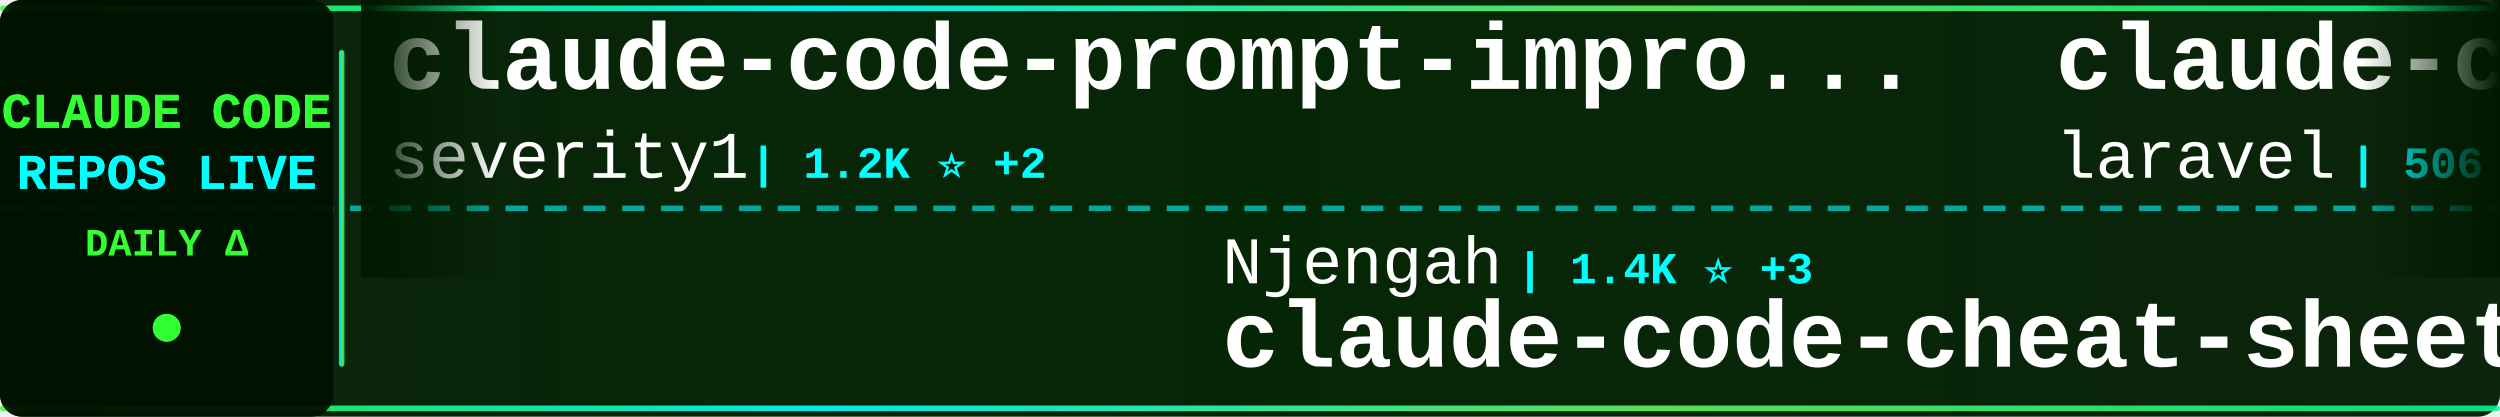
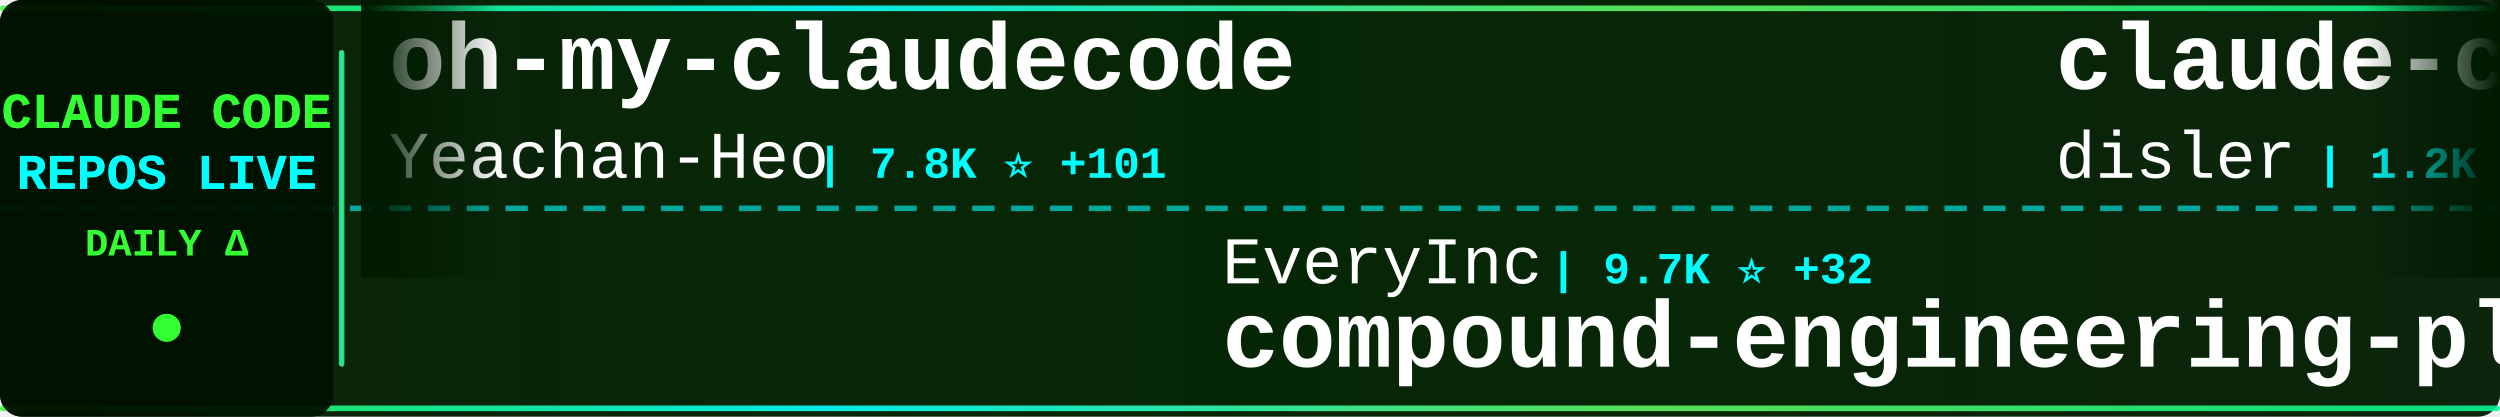
<svg xmlns="http://www.w3.org/2000/svg" width="900" height="150">
  <defs>
    <linearGradient id="tickerBg" x1="0%" y1="0%" x2="100%" y2="0%">
      <stop offset="0%" style="stop-color:#001a00;stop-opacity:0.95" />
      <stop offset="50%" style="stop-color:#002200;stop-opacity:0.98" />
      <stop offset="100%" style="stop-color:#001a00;stop-opacity:0.95" />
    </linearGradient>
    <linearGradient id="borderGrad" x1="0%" y1="0%" x2="100%" y2="0%">
      <stop offset="0%" style="stop-color:#33ff33;stop-opacity:0.85">
        <animate attributeName="stop-opacity" values="0.85;1;0.85" dur="2s" repeatCount="indefinite" />
      </stop>
      <stop offset="33%" style="stop-color:#00ffff;stop-opacity:0.9">
        <animate attributeName="stop-opacity" values="0.9;1;0.9" dur="2.2s" repeatCount="indefinite" />
      </stop>
      <stop offset="66%" style="stop-color:#66ff66;stop-opacity:0.85">
        <animate attributeName="stop-opacity" values="0.85;1;0.85" dur="1.8s" repeatCount="indefinite" />
      </stop>
      <stop offset="100%" style="stop-color:#00ff99;stop-opacity:0.85">
        <animate attributeName="stop-opacity" values="0.85;1;0.85" dur="2s" repeatCount="indefinite" />
      </stop>
    </linearGradient>
    <filter id="textGlow">
      <feGaussianBlur stdDeviation="0.1" result="coloredBlur" />
      <feMerge>
        <feMergeNode in="coloredBlur" />
        <feMergeNode in="SourceGraphic" />
      </feMerge>
    </filter>
    <filter id="metricGlow">
      <feGaussianBlur stdDeviation="0.2" result="coloredBlur" />
      <feMerge>
        <feMergeNode in="coloredBlur" />
        <feMergeNode in="SourceGraphic" />
      </feMerge>
    </filter>
    <linearGradient id="leftFade" x1="0%" y1="0%" x2="100%" y2="0%">
      <stop offset="0%" style="stop-color:#001a00;stop-opacity:1" />
      <stop offset="100%" style="stop-color:#001a00;stop-opacity:0" />
    </linearGradient>
    <linearGradient id="rightFade" x1="0%" y1="0%" x2="100%" y2="0%">
      <stop offset="0%" style="stop-color:#001a00;stop-opacity:0" />
      <stop offset="100%" style="stop-color:#001a00;stop-opacity:1" />
    </linearGradient>
  </defs>
  <rect width="900" height="150" fill="url(#tickerBg)" rx="8" />
  <rect x="0" y="2" width="900" height="2" fill="url(#borderGrad)" rx="1" />
  <rect x="0" y="146" width="900" height="2" fill="url(#borderGrad)" rx="1" />
  <line x1="0" y1="75" x2="900" y2="75" stroke="#00ffff" stroke-width="2" stroke-dasharray="8 6" opacity="0.6" />
  <rect x="0" y="0" width="120" height="150" fill="#001100" opacity="0.95" rx="8" />
  <text x="60" y="46" font-family="'Courier New', monospace" font-size="18" font-weight="bold" fill="#33ff33" text-anchor="middle" filter="url(#textGlow)">
    CLAUDE CODE
  </text>
  <text x="60" y="68" font-family="'Courier New', monospace" font-size="18" font-weight="bold" fill="#00ffff" text-anchor="middle" filter="url(#textGlow)">
    REPOS LIVE
  </text>
  <text x="60" y="92" font-family="'Courier New', monospace" font-size="14" font-weight="bold" fill="#33ff33" text-anchor="middle">
    DAILY Δ
  </text>
  <circle cx="60" cy="118" r="5" fill="#33ff33" filter="url(#metricGlow)">
    <animate attributeName="r" values="4;6;4" dur="1.5s" repeatCount="indefinite" />
    <animate attributeName="opacity" values="0.6;1;0.6" dur="1.5s" repeatCount="indefinite" />
  </circle>
  <rect x="122" y="18" width="2" height="114" fill="url(#borderGrad)" rx="1" />
  <clipPath id="tickerClip">
    <rect x="130" y="0" width="770" height="150" />
  </clipPath>
  <g clip-path="url(#tickerClip)">
    <g id="tickerItems">
      <animateTransform attributeName="transform" attributeType="XML" type="translate" from="0 0" to="-3000 0" dur="54s" repeatCount="indefinite" />
      <g transform="translate(0, 0)">
-         <text x="140" y="32" font-family="'Courier New', monospace" font-size="34" font-weight="bold" fill="#ffffff">claude-code-prompt-impro...</text>
-         <text x="140" y="64" font-family="'Courier New', monospace" font-size="24" font-weight="normal" fill="#ffffff" opacity="1.0">severity1</text>
-         <text x="270" y="64" font-family="'Courier New', monospace" font-size="16" font-weight="bold" fill="#00ffff"> | 1.2K ⭐ +2</text>
+         <text x="140" y="32" font-family="'Courier New', monospace" font-size="34" font-weight="bold" fill="#ffffff">oh-my-claudecode</text>
+         <text x="140" y="64" font-family="'Courier New', monospace" font-size="24" font-weight="normal" fill="#ffffff" opacity="1.0">Yeachan-Heo</text>
+         <text x="294" y="64" font-family="'Courier New', monospace" font-size="16" font-weight="bold" fill="#00ffff"> | 7.8K ⭐ +101</text>
      </g>
      <g transform="translate(300, 0)">
-         <text x="140" y="102" font-family="'Courier New', monospace" font-size="24" font-weight="normal" fill="#ffffff" opacity="1.0">Njengah</text>
-         <text x="246" y="102" font-family="'Courier New', monospace" font-size="16" font-weight="bold" fill="#00ffff"> | 1.4K ⭐ +3</text>
-         <text x="140" y="132" font-family="'Courier New', monospace" font-size="34" font-weight="bold" fill="#ffffff">claude-code-cheat-sheet</text>
+         <text x="140" y="102" font-family="'Courier New', monospace" font-size="24" font-weight="normal" fill="#ffffff" opacity="1.0">EveryInc</text>
+         <text x="258" y="102" font-family="'Courier New', monospace" font-size="16" font-weight="bold" fill="#00ffff"> | 9.7K ⭐ +32</text>
+         <text x="140" y="132" font-family="'Courier New', monospace" font-size="34" font-weight="bold" fill="#ffffff">compound-engineering-plu...</text>
      </g>
      <g transform="translate(600, 0)">
-         <text x="140" y="32" font-family="'Courier New', monospace" font-size="34" font-weight="bold" fill="#ffffff">claude-code</text>
-         <text x="140" y="64" font-family="'Courier New', monospace" font-size="24" font-weight="normal" fill="#ffffff" opacity="1.0">laravel</text>
-         <text x="246" y="64" font-family="'Courier New', monospace" font-size="16" font-weight="bold" fill="#00ffff"> | 506 ⭐ +1</text>
+         <text x="140" y="32" font-family="'Courier New', monospace" font-size="34" font-weight="bold" fill="#ffffff">claude-code-hooks-multi-...</text>
+         <text x="140" y="64" font-family="'Courier New', monospace" font-size="24" font-weight="normal" fill="#ffffff" opacity="1.0">disler</text>
+         <text x="234" y="64" font-family="'Courier New', monospace" font-size="16" font-weight="bold" fill="#00ffff"> | 1.2K ⭐ +3</text>
      </g>
      <g transform="translate(900, 0)">
-         <text x="140" y="102" font-family="'Courier New', monospace" font-size="24" font-weight="normal" fill="#ffffff" opacity="1.0">peterkrueck</text>
-         <text x="294" y="102" font-family="'Courier New', monospace" font-size="16" font-weight="bold" fill="#00ffff"> | 1.3K ⭐</text>
-         <text x="140" y="132" font-family="'Courier New', monospace" font-size="34" font-weight="bold" fill="#ffffff">Claude-Code-Development-...</text>
+         <text x="140" y="102" font-family="'Courier New', monospace" font-size="24" font-weight="normal" fill="#ffffff" opacity="1.0">code-yeongyu</text>
+         <text x="306" y="102" font-family="'Courier New', monospace" font-size="16" font-weight="bold" fill="#00ffff"> | 35.6K ⭐ +368</text>
+         <text x="140" y="132" font-family="'Courier New', monospace" font-size="34" font-weight="bold" fill="#ffffff">oh-my-opencode</text>
      </g>
      <g transform="translate(1200, 0)">
-         <text x="140" y="32" font-family="'Courier New', monospace" font-size="34" font-weight="bold" fill="#ffffff">ralph-claude-code</text>
-         <text x="140" y="64" font-family="'Courier New', monospace" font-size="24" font-weight="normal" fill="#ffffff" opacity="1.0">frankbria</text>
-         <text x="270" y="64" font-family="'Courier New', monospace" font-size="16" font-weight="bold" fill="#00ffff"> | 7.4K ⭐ +30</text>
+         <text x="140" y="32" font-family="'Courier New', monospace" font-size="34" font-weight="bold" fill="#ffffff">Claude-Code-Communicatio...</text>
+         <text x="140" y="64" font-family="'Courier New', monospace" font-size="24" font-weight="normal" fill="#ffffff" opacity="1.0">nishimoto265</text>
+         <text x="306" y="64" font-family="'Courier New', monospace" font-size="16" font-weight="bold" fill="#00ffff"> | 492 ⭐</text>
      </g>
      <g transform="translate(1500, 0)">
-         <text x="140" y="102" font-family="'Courier New', monospace" font-size="24" font-weight="normal" fill="#ffffff" opacity="1.0">edmund-io</text>
-         <text x="270" y="102" font-family="'Courier New', monospace" font-size="16" font-weight="bold" fill="#00ffff"> | 1.2K ⭐ +2</text>
-         <text x="140" y="132" font-family="'Courier New', monospace" font-size="34" font-weight="bold" fill="#ffffff">edmunds-claude-code</text>
+         <text x="140" y="102" font-family="'Courier New', monospace" font-size="24" font-weight="normal" fill="#ffffff" opacity="1.0">winfunc</text>
+         <text x="246" y="102" font-family="'Courier New', monospace" font-size="16" font-weight="bold" fill="#00ffff"> | 20.7K ⭐ +13</text>
+         <text x="140" y="132" font-family="'Courier New', monospace" font-size="34" font-weight="bold" fill="#ffffff">opcode</text>
      </g>
      <g transform="translate(1800, 0)">
+         <text x="140" y="32" font-family="'Courier New', monospace" font-size="34" font-weight="bold" fill="#ffffff">claude-plugins-official</text>
+         <text x="140" y="64" font-family="'Courier New', monospace" font-size="24" font-weight="normal" fill="#ffffff" opacity="1.0">anthropics</text>
+         <text x="282" y="64" font-family="'Courier New', monospace" font-size="16" font-weight="bold" fill="#00ffff"> | 8.6K ⭐ +82</text>
+       </g>
+       <g transform="translate(2100, 0)">
+         <text x="140" y="102" font-family="'Courier New', monospace" font-size="24" font-weight="normal" fill="#ffffff" opacity="1.0">trailofbits</text>
+         <text x="294" y="102" font-family="'Courier New', monospace" font-size="16" font-weight="bold" fill="#00ffff"> | 1.4K ⭐ +26</text>
+         <text x="140" y="132" font-family="'Courier New', monospace" font-size="34" font-weight="bold" fill="#ffffff">claude-code-config</text>
+       </g>
+       <g transform="translate(2400, 0)">
+         <text x="140" y="32" font-family="'Courier New', monospace" font-size="34" font-weight="bold" fill="#ffffff">happy</text>
+         <text x="140" y="64" font-family="'Courier New', monospace" font-size="24" font-weight="normal" fill="#ffffff" opacity="1.0">slopus</text>
+         <text x="234" y="64" font-family="'Courier New', monospace" font-size="16" font-weight="bold" fill="#00ffff"> | 13.9K ⭐ +101</text>
+       </g>
+       <g transform="translate(2700, 0)">
+         <text x="140" y="102" font-family="'Courier New', monospace" font-size="24" font-weight="normal" fill="#ffffff" opacity="1.0">opactorai</text>
+         <text x="270" y="102" font-family="'Courier New', monospace" font-size="16" font-weight="bold" fill="#00ffff"> | 3.8K ⭐ +4</text>
+         <text x="140" y="132" font-family="'Courier New', monospace" font-size="34" font-weight="bold" fill="#ffffff">Claudable</text>
+       </g>
+       <g transform="translate(3000, 0)">
        <text x="140" y="32" font-family="'Courier New', monospace" font-size="34" font-weight="bold" fill="#ffffff">oh-my-claudecode</text>
        <text x="140" y="64" font-family="'Courier New', monospace" font-size="24" font-weight="normal" fill="#ffffff" opacity="1.0">Yeachan-Heo</text>
-         <text x="294" y="64" font-family="'Courier New', monospace" font-size="16" font-weight="bold" fill="#00ffff"> | 7.8K ⭐ +108</text>
-       </g>
-       <g transform="translate(2100, 0)">
-         <text x="140" y="102" font-family="'Courier New', monospace" font-size="24" font-weight="normal" fill="#ffffff" opacity="1.0">lyconear</text>
-         <text x="258" y="102" font-family="'Courier New', monospace" font-size="16" font-weight="bold" fill="#00ffff"> | 4 ⭐</text>
-         <text x="140" y="132" font-family="'Courier New', monospace" font-size="34" font-weight="bold" fill="#ffffff">Claude-Code</text>
-       </g>
-       <g transform="translate(2400, 0)">
-         <text x="140" y="32" font-family="'Courier New', monospace" font-size="34" font-weight="bold" fill="#ffffff">claude-coder</text>
-         <text x="140" y="64" font-family="'Courier New', monospace" font-size="24" font-weight="normal" fill="#ffffff" opacity="1.0">kodu-ai</text>
-         <text x="246" y="64" font-family="'Courier New', monospace" font-size="16" font-weight="bold" fill="#00ffff"> | 5.3K ⭐ +1</text>
-       </g>
-       <g transform="translate(2700, 0)">
-         <text x="140" y="102" font-family="'Courier New', monospace" font-size="24" font-weight="normal" fill="#ffffff" opacity="1.0">ghuntley</text>
-         <text x="258" y="102" font-family="'Courier New', monospace" font-size="16" font-weight="bold" fill="#00ffff"> | 845 ⭐ +2</text>
-         <text x="140" y="132" font-family="'Courier New', monospace" font-size="34" font-weight="bold" fill="#ffffff">claude-code-source-code-...</text>
-       </g>
-       <g transform="translate(3000, 0)">
-         <text x="140" y="32" font-family="'Courier New', monospace" font-size="34" font-weight="bold" fill="#ffffff">claude-code-prompt-impro...</text>
-         <text x="140" y="64" font-family="'Courier New', monospace" font-size="24" font-weight="normal" fill="#ffffff" opacity="1.0">severity1</text>
-         <text x="270" y="64" font-family="'Courier New', monospace" font-size="16" font-weight="bold" fill="#00ffff"> | 1.2K ⭐ +2</text>
+         <text x="294" y="64" font-family="'Courier New', monospace" font-size="16" font-weight="bold" fill="#00ffff"> | 7.8K ⭐ +101</text>
      </g>
      <g transform="translate(3300, 0)">
-         <text x="140" y="102" font-family="'Courier New', monospace" font-size="24" font-weight="normal" fill="#ffffff" opacity="1.0">Njengah</text>
-         <text x="246" y="102" font-family="'Courier New', monospace" font-size="16" font-weight="bold" fill="#00ffff"> | 1.4K ⭐ +3</text>
-         <text x="140" y="132" font-family="'Courier New', monospace" font-size="34" font-weight="bold" fill="#ffffff">claude-code-cheat-sheet</text>
+         <text x="140" y="102" font-family="'Courier New', monospace" font-size="24" font-weight="normal" fill="#ffffff" opacity="1.0">EveryInc</text>
+         <text x="258" y="102" font-family="'Courier New', monospace" font-size="16" font-weight="bold" fill="#00ffff"> | 9.7K ⭐ +32</text>
+         <text x="140" y="132" font-family="'Courier New', monospace" font-size="34" font-weight="bold" fill="#ffffff">compound-engineering-plu...</text>
      </g>
      <g transform="translate(3600, 0)">
-         <text x="140" y="32" font-family="'Courier New', monospace" font-size="34" font-weight="bold" fill="#ffffff">claude-code</text>
-         <text x="140" y="64" font-family="'Courier New', monospace" font-size="24" font-weight="normal" fill="#ffffff" opacity="1.0">laravel</text>
-         <text x="246" y="64" font-family="'Courier New', monospace" font-size="16" font-weight="bold" fill="#00ffff"> | 506 ⭐ +1</text>
+         <text x="140" y="32" font-family="'Courier New', monospace" font-size="34" font-weight="bold" fill="#ffffff">claude-code-hooks-multi-...</text>
+         <text x="140" y="64" font-family="'Courier New', monospace" font-size="24" font-weight="normal" fill="#ffffff" opacity="1.0">disler</text>
+         <text x="234" y="64" font-family="'Courier New', monospace" font-size="16" font-weight="bold" fill="#00ffff"> | 1.2K ⭐ +3</text>
      </g>
      <g transform="translate(3900, 0)">
-         <text x="140" y="102" font-family="'Courier New', monospace" font-size="24" font-weight="normal" fill="#ffffff" opacity="1.0">peterkrueck</text>
-         <text x="294" y="102" font-family="'Courier New', monospace" font-size="16" font-weight="bold" fill="#00ffff"> | 1.3K ⭐</text>
-         <text x="140" y="132" font-family="'Courier New', monospace" font-size="34" font-weight="bold" fill="#ffffff">Claude-Code-Development-...</text>
+         <text x="140" y="102" font-family="'Courier New', monospace" font-size="24" font-weight="normal" fill="#ffffff" opacity="1.0">code-yeongyu</text>
+         <text x="306" y="102" font-family="'Courier New', monospace" font-size="16" font-weight="bold" fill="#00ffff"> | 35.6K ⭐ +368</text>
+         <text x="140" y="132" font-family="'Courier New', monospace" font-size="34" font-weight="bold" fill="#ffffff">oh-my-opencode</text>
      </g>
    </g>
  </g>
  <rect x="130" y="0" width="50" height="100" fill="url(#leftFade)" />
  <rect x="850" y="0" width="50" height="100" fill="url(#rightFade)" />
</svg>
